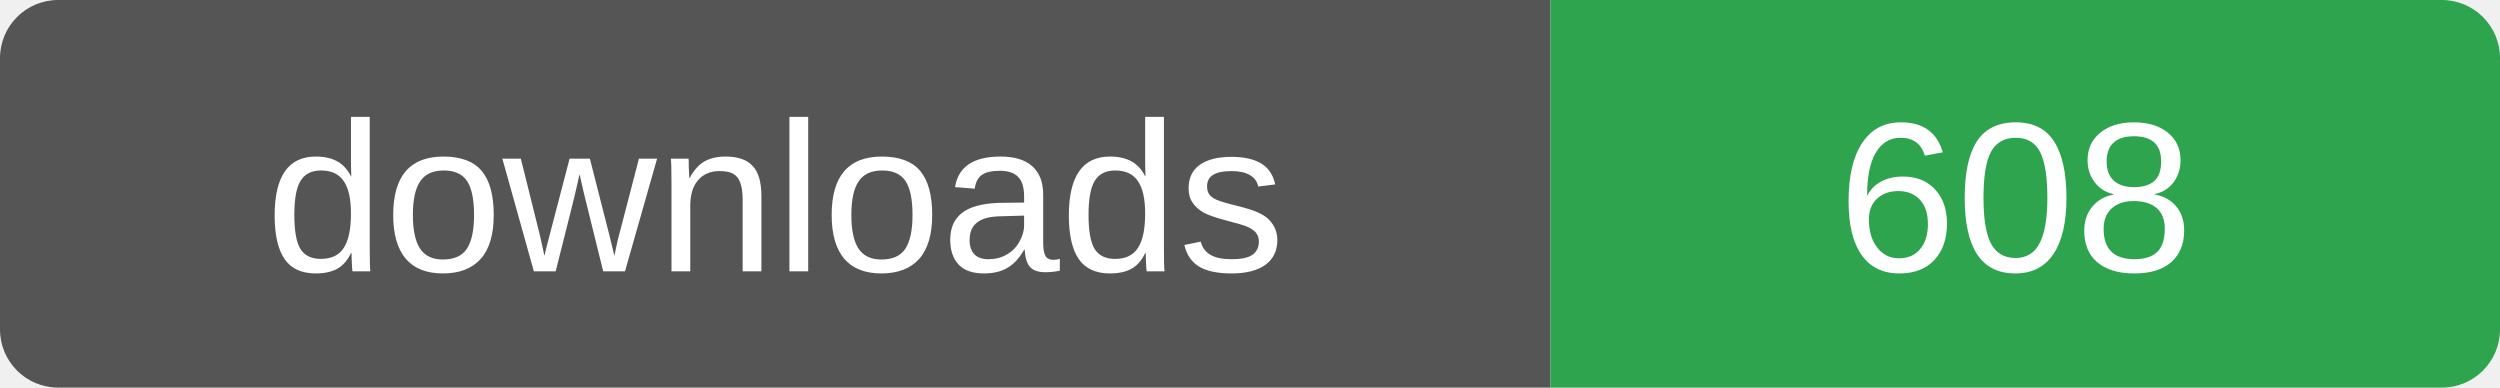
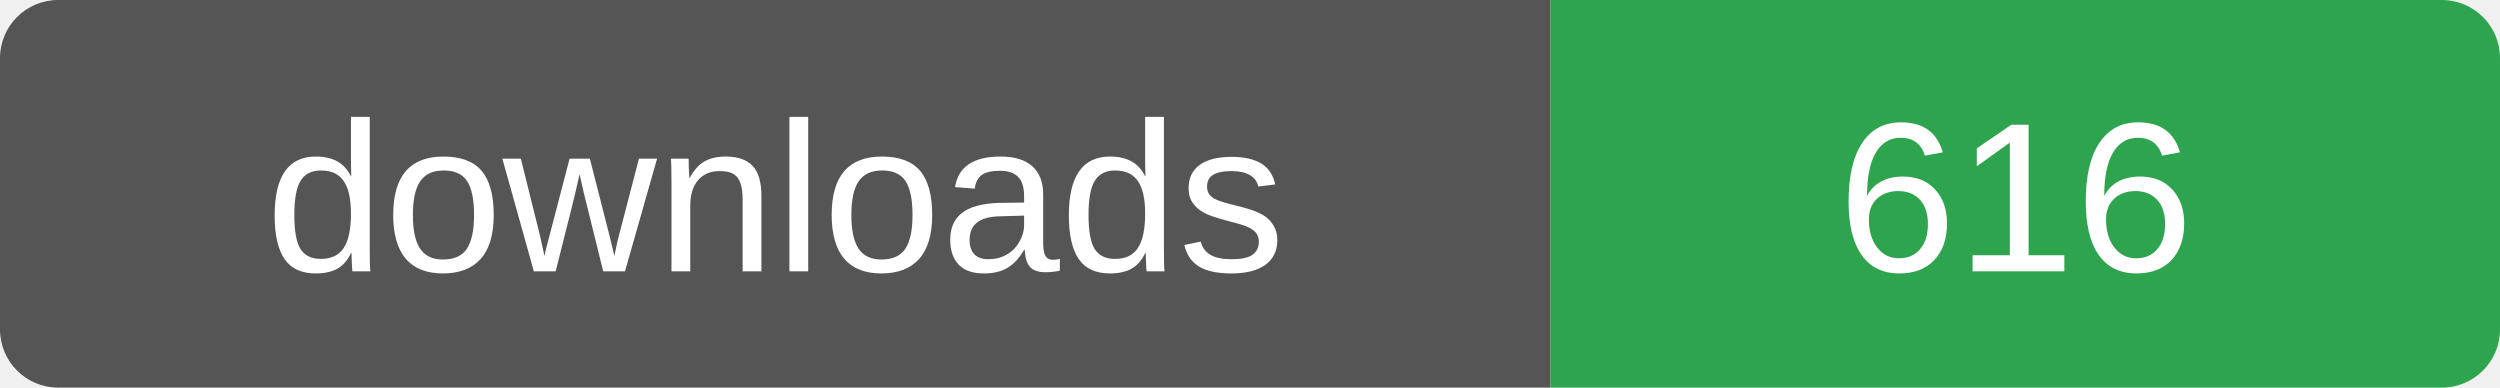
- <svg xmlns="http://www.w3.org/2000/svg" width="129" height="20" role="img" aria-label="downloads: 608">
+ <svg xmlns="http://www.w3.org/2000/svg" width="129" height="20" role="img" aria-label="downloads: 616">
  <clipPath id="r">
    <rect width="129" height="20" rx="3" />
  </clipPath>
  <g clip-path="url(#r)">
    <rect width="80" height="20" fill="#555" />
    <rect x="80" width="49" height="20" fill="#2ea44f" />
  </g>
  <g fill="#fff" font-family="Verdana,Arial,sans-serif" font-size="11" text-anchor="middle">
    <text x="40" y="14">downloads</text>
-     <text x="104" y="14">608</text>
+     <text x="104" y="14">616</text>
  </g>
</svg>
